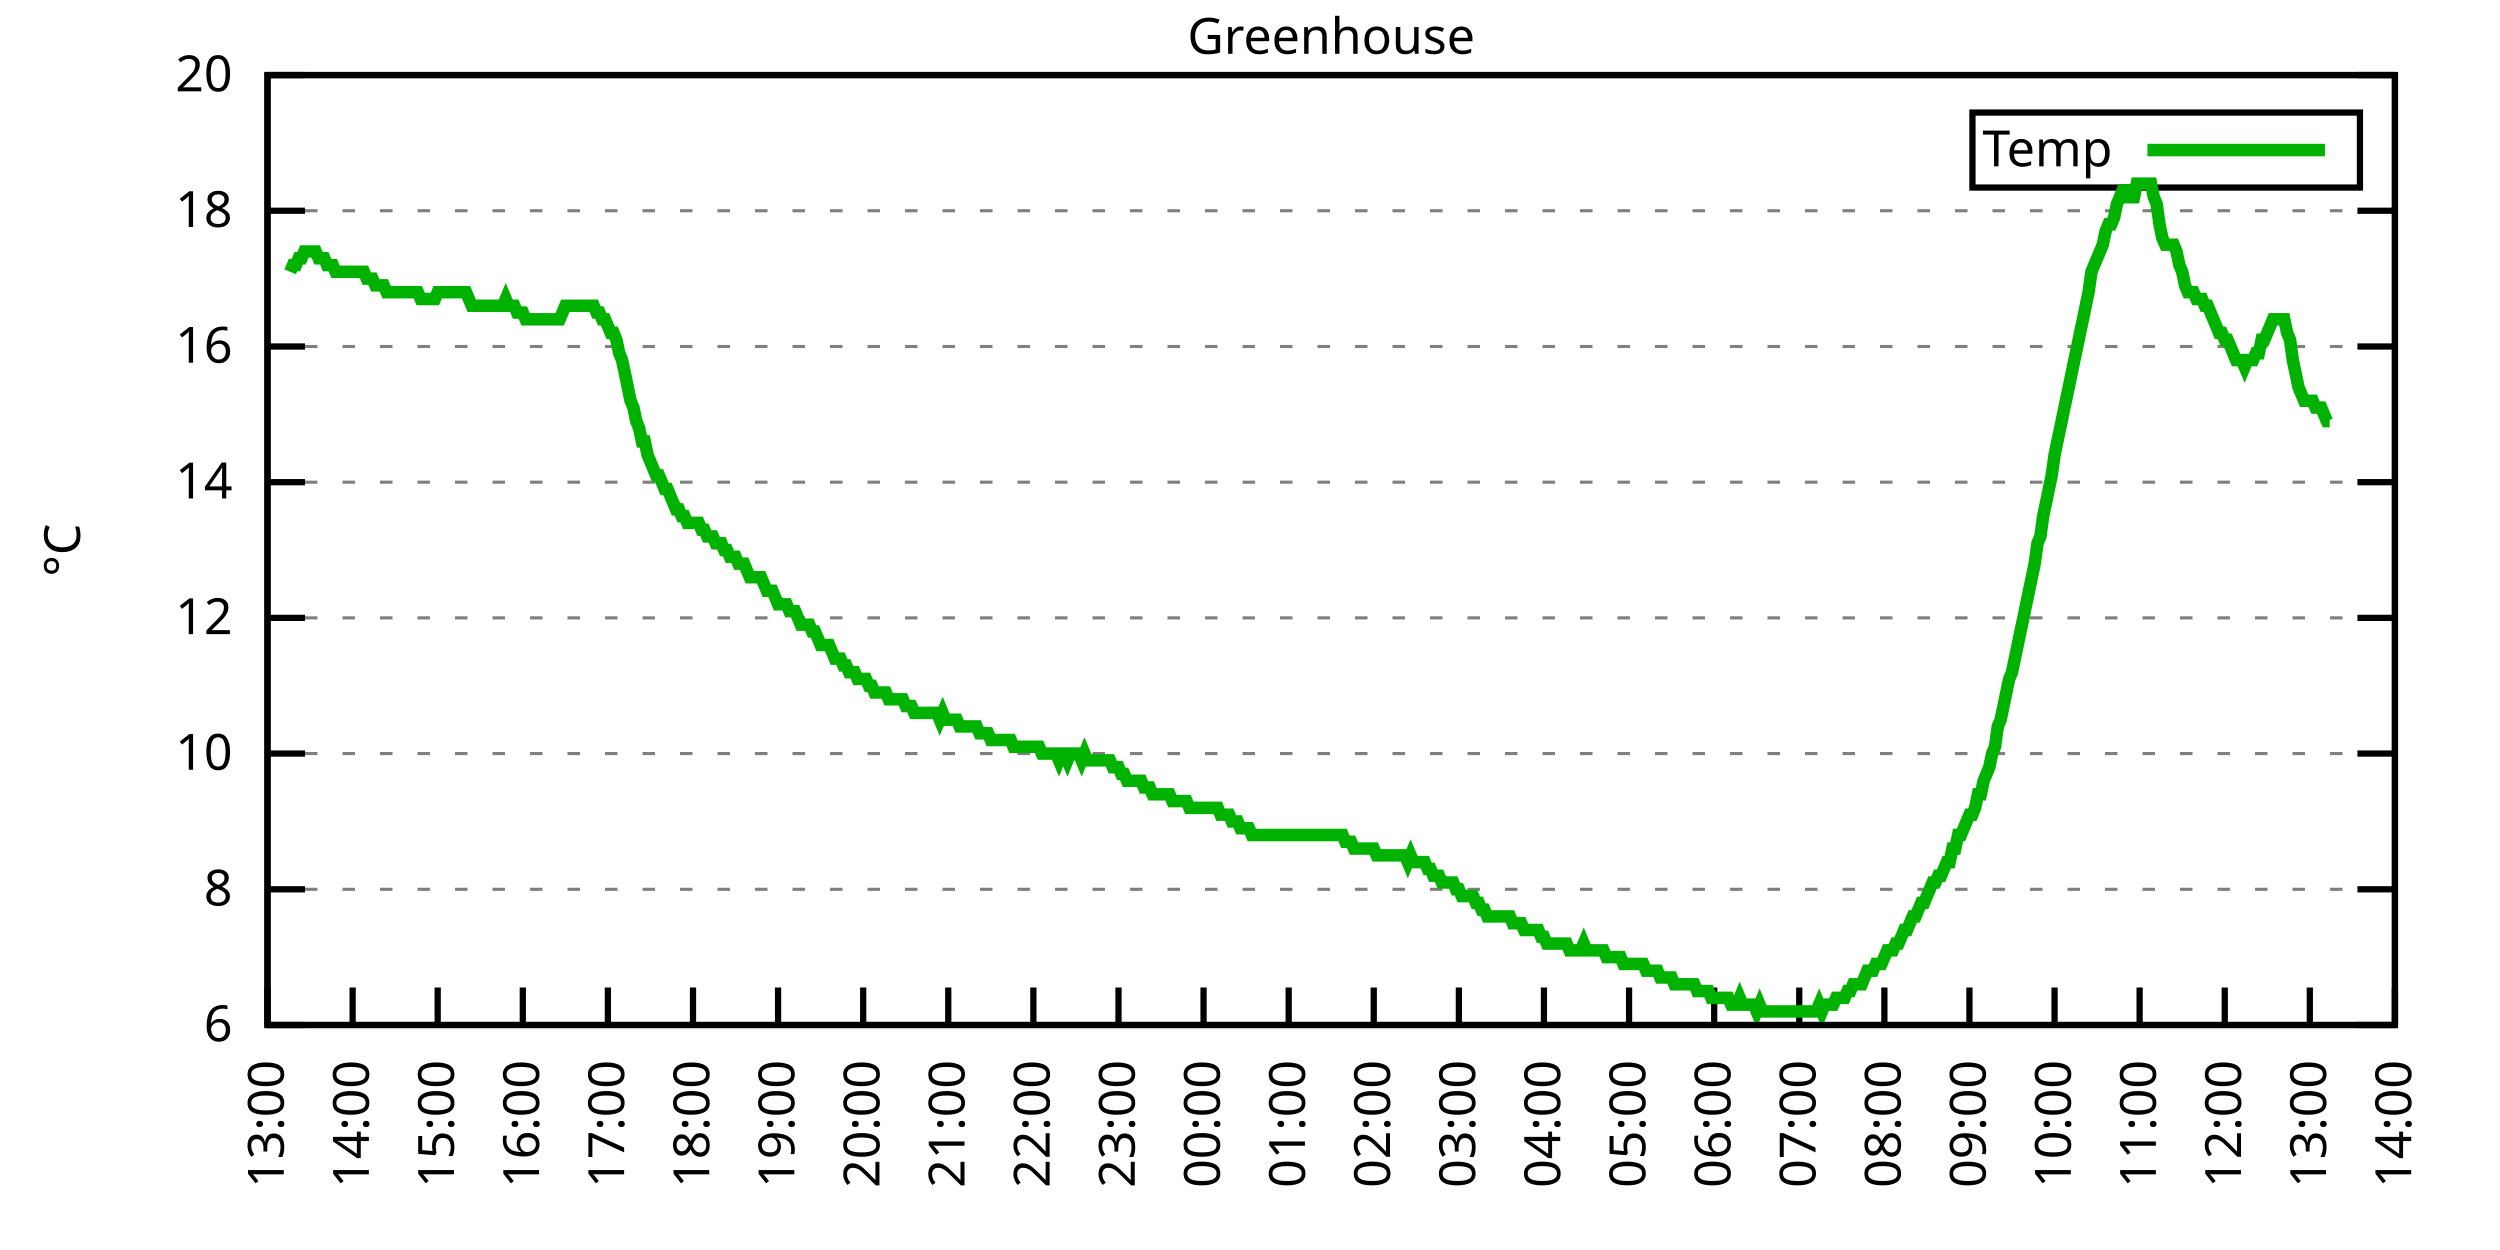
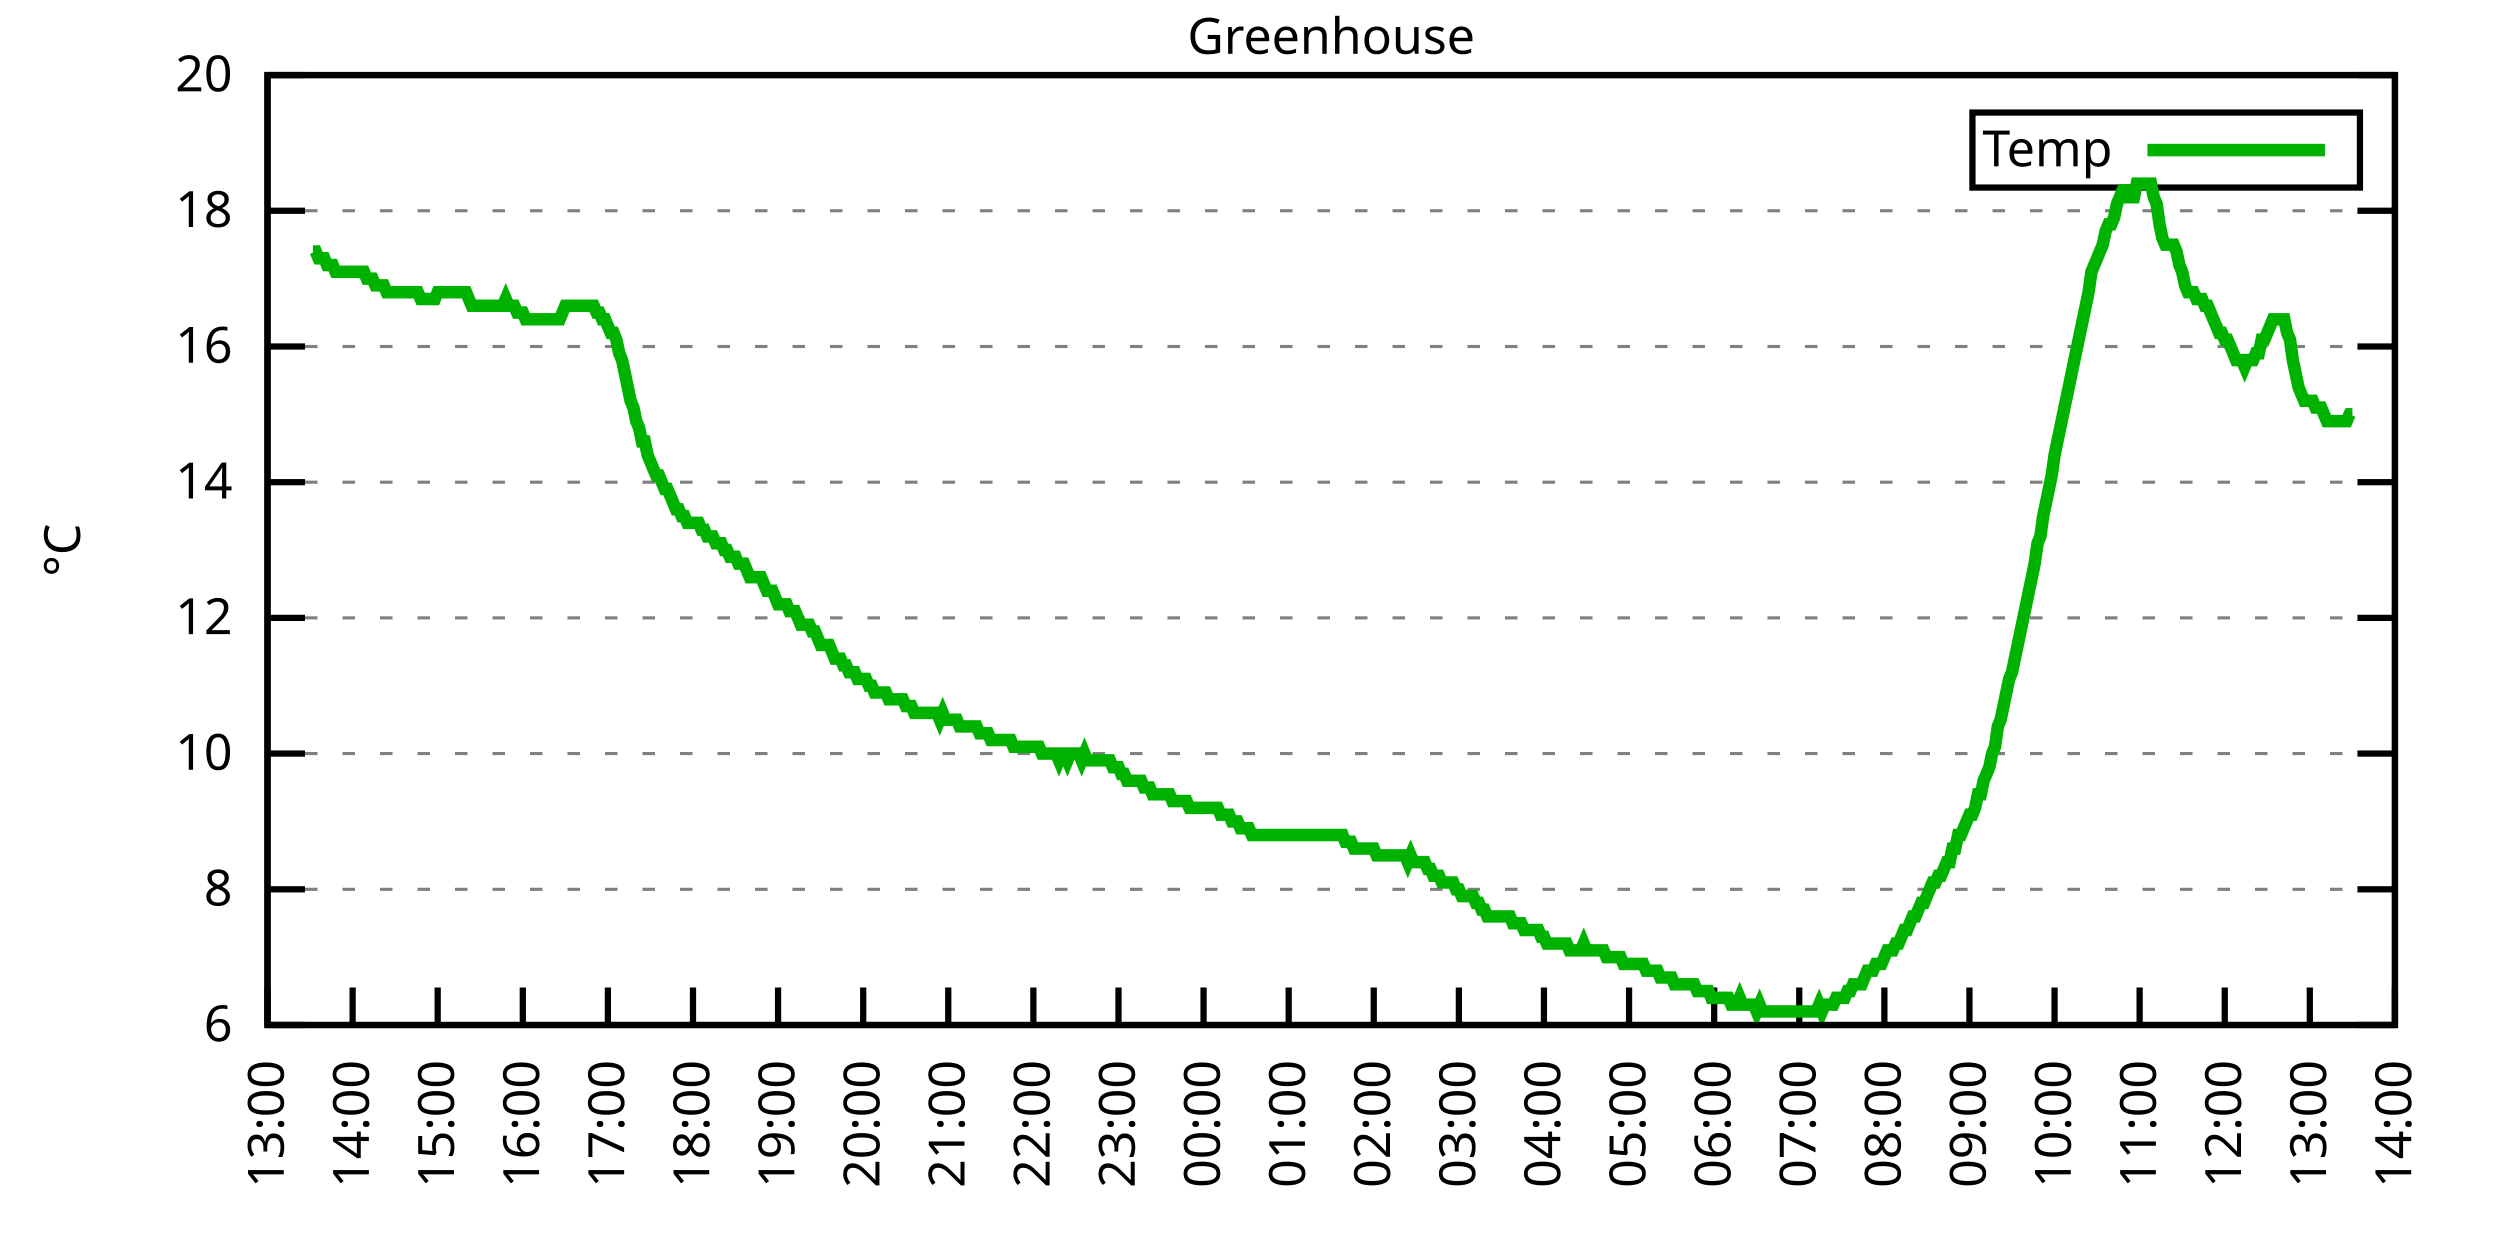
<svg xmlns="http://www.w3.org/2000/svg" xmlns:xlink="http://www.w3.org/1999/xlink" width="400" height="200" viewBox="0 0 400 200">
  <g id="gnuplot_canvas">
    <rect x="0" y="0" width="400" height="200" fill="none" />
    <defs>
      <circle id="gpDot" r="0.5" stroke-width="0.5" stroke="currentColor" />
      <path id="gpPt0" stroke-width="0.333" stroke="currentColor" d="M-1,0 h2 M0,-1 v2" />
      <path id="gpPt1" stroke-width="0.333" stroke="currentColor" d="M-1,-1 L1,1 M1,-1 L-1,1" />
      <path id="gpPt2" stroke-width="0.333" stroke="currentColor" d="M-1,0 L1,0 M0,-1 L0,1 M-1,-1 L1,1 M-1,1 L1,-1" />
      <rect id="gpPt3" stroke-width="0.333" stroke="currentColor" x="-1" y="-1" width="2" height="2" />
      <rect id="gpPt4" stroke-width="0.333" stroke="currentColor" fill="currentColor" x="-1" y="-1" width="2" height="2" />
      <circle id="gpPt5" stroke-width="0.333" stroke="currentColor" cx="0" cy="0" r="1" />
      <use xlink:href="#gpPt5" id="gpPt6" fill="currentColor" stroke="none" />
      <path id="gpPt7" stroke-width="0.333" stroke="currentColor" d="M0,-1.33 L-1.33,0.67 L1.33,0.67 z" />
      <use xlink:href="#gpPt7" id="gpPt8" fill="currentColor" stroke="none" />
      <use xlink:href="#gpPt7" id="gpPt9" stroke="currentColor" transform="rotate(180)" />
      <use xlink:href="#gpPt9" id="gpPt10" fill="currentColor" stroke="none" />
      <use xlink:href="#gpPt3" id="gpPt11" stroke="currentColor" transform="rotate(45)" />
      <use xlink:href="#gpPt11" id="gpPt12" fill="currentColor" stroke="none" />
      <path id="gpPt13" stroke-width="0.333" stroke="currentColor" d="M0,1.330 L1.265,0.411 L0.782,-1.067 L-0.782,-1.076 L-1.265,0.411 z" />
      <use xlink:href="#gpPt13" id="gpPt14" fill="currentColor" stroke="none" />
      <filter id="textbox" filterUnits="objectBoundingBox" x="0" y="0" height="1" width="1">
        <feFlood flood-color="white" flood-opacity="1" result="bgnd" />
        <feComposite in="SourceGraphic" in2="bgnd" operator="atop" />
      </filter>
      <filter id="greybox" filterUnits="objectBoundingBox" x="0" y="0" height="1" width="1">
        <feFlood flood-color="lightgrey" flood-opacity="1" result="grey" />
        <feComposite in="SourceGraphic" in2="grey" operator="atop" />
      </filter>
    </defs>
    <g fill="none" color="white" stroke="currentColor" stroke-width="1.00" stroke-linecap="butt" stroke-linejoin="miter">
</g>
    <g fill="none" color="black" stroke="currentColor" stroke-width="1.00" stroke-linecap="butt" stroke-linejoin="miter">
      <g stroke="none" shape-rendering="crispEdges">
        <polygon fill="rgb(255, 255, 255)" points="42.80,164.00 383.18,164.00 383.18,12.02 42.80,12.02 " />
      </g>
    </g>
    <g fill="none" color="black" stroke="currentColor" stroke-width="1.00" stroke-linecap="butt" stroke-linejoin="miter">
</g>
    <g fill="none" color="black" stroke="black" stroke-width="0.50" stroke-linecap="butt" stroke-linejoin="miter">
</g>
    <g fill="none" color="gray" stroke="currentColor" stroke-width="0.50" stroke-linecap="butt" stroke-linejoin="miter">
      <path stroke="gray" stroke-dasharray="2,4" class="gridline" d="M42.80,164.00 L383.19,164.00  " />
    </g>
    <g fill="none" color="gray" stroke="gray" stroke-width="1.00" stroke-linecap="butt" stroke-linejoin="miter">
</g>
    <g fill="none" color="black" stroke="currentColor" stroke-width="1.00" stroke-linecap="butt" stroke-linejoin="miter">
      <path stroke="black" d="M42.80,164.00 L48.80,164.00 M383.19,164.00 L377.19,164.00  " />
      <g transform="translate(37.20,166.60)" stroke="none" fill="black" font-family="Sans" font-size="8.00" text-anchor="end">
        <text>
          <tspan font-family="Sans"> 6</tspan>
        </text>
      </g>
    </g>
    <g fill="none" color="black" stroke="currentColor" stroke-width="1.00" stroke-linecap="butt" stroke-linejoin="miter">
</g>
    <g fill="none" color="black" stroke="black" stroke-width="0.50" stroke-linecap="butt" stroke-linejoin="miter">
</g>
    <g fill="none" color="gray" stroke="currentColor" stroke-width="0.50" stroke-linecap="butt" stroke-linejoin="miter">
      <path stroke="gray" stroke-dasharray="2,4" class="gridline" d="M42.80,142.29 L383.19,142.29  " />
    </g>
    <g fill="none" color="gray" stroke="gray" stroke-width="1.00" stroke-linecap="butt" stroke-linejoin="miter">
</g>
    <g fill="none" color="black" stroke="currentColor" stroke-width="1.00" stroke-linecap="butt" stroke-linejoin="miter">
      <path stroke="black" d="M42.80,142.29 L48.80,142.29 M383.19,142.29 L377.19,142.29  " />
      <g transform="translate(37.20,144.89)" stroke="none" fill="black" font-family="Sans" font-size="8.00" text-anchor="end">
        <text>
          <tspan font-family="Sans"> 8</tspan>
        </text>
      </g>
    </g>
    <g fill="none" color="black" stroke="currentColor" stroke-width="1.00" stroke-linecap="butt" stroke-linejoin="miter">
</g>
    <g fill="none" color="black" stroke="black" stroke-width="0.50" stroke-linecap="butt" stroke-linejoin="miter">
</g>
    <g fill="none" color="gray" stroke="currentColor" stroke-width="0.50" stroke-linecap="butt" stroke-linejoin="miter">
      <path stroke="gray" stroke-dasharray="2,4" class="gridline" d="M42.80,120.57 L383.19,120.57  " />
    </g>
    <g fill="none" color="gray" stroke="gray" stroke-width="1.00" stroke-linecap="butt" stroke-linejoin="miter">
</g>
    <g fill="none" color="black" stroke="currentColor" stroke-width="1.00" stroke-linecap="butt" stroke-linejoin="miter">
      <path stroke="black" d="M42.80,120.57 L48.80,120.57 M383.19,120.57 L377.19,120.57  " />
      <g transform="translate(37.20,123.17)" stroke="none" fill="black" font-family="Sans" font-size="8.00" text-anchor="end">
        <text>
          <tspan font-family="Sans"> 10</tspan>
        </text>
      </g>
    </g>
    <g fill="none" color="black" stroke="currentColor" stroke-width="1.00" stroke-linecap="butt" stroke-linejoin="miter">
</g>
    <g fill="none" color="black" stroke="black" stroke-width="0.50" stroke-linecap="butt" stroke-linejoin="miter">
</g>
    <g fill="none" color="gray" stroke="currentColor" stroke-width="0.50" stroke-linecap="butt" stroke-linejoin="miter">
      <path stroke="gray" stroke-dasharray="2,4" class="gridline" d="M42.80,98.86 L383.19,98.86  " />
    </g>
    <g fill="none" color="gray" stroke="gray" stroke-width="1.00" stroke-linecap="butt" stroke-linejoin="miter">
</g>
    <g fill="none" color="black" stroke="currentColor" stroke-width="1.00" stroke-linecap="butt" stroke-linejoin="miter">
      <path stroke="black" d="M42.80,98.86 L48.80,98.86 M383.19,98.86 L377.19,98.86  " />
      <g transform="translate(37.20,101.46)" stroke="none" fill="black" font-family="Sans" font-size="8.00" text-anchor="end">
        <text>
          <tspan font-family="Sans"> 12</tspan>
        </text>
      </g>
    </g>
    <g fill="none" color="black" stroke="currentColor" stroke-width="1.00" stroke-linecap="butt" stroke-linejoin="miter">
</g>
    <g fill="none" color="black" stroke="black" stroke-width="0.50" stroke-linecap="butt" stroke-linejoin="miter">
</g>
    <g fill="none" color="gray" stroke="currentColor" stroke-width="0.50" stroke-linecap="butt" stroke-linejoin="miter">
      <path stroke="gray" stroke-dasharray="2,4" class="gridline" d="M42.80,77.15 L383.19,77.15  " />
    </g>
    <g fill="none" color="gray" stroke="gray" stroke-width="1.00" stroke-linecap="butt" stroke-linejoin="miter">
</g>
    <g fill="none" color="black" stroke="currentColor" stroke-width="1.00" stroke-linecap="butt" stroke-linejoin="miter">
      <path stroke="black" d="M42.80,77.15 L48.80,77.15 M383.19,77.15 L377.19,77.15  " />
      <g transform="translate(37.20,79.75)" stroke="none" fill="black" font-family="Sans" font-size="8.00" text-anchor="end">
        <text>
          <tspan font-family="Sans"> 14</tspan>
        </text>
      </g>
    </g>
    <g fill="none" color="black" stroke="currentColor" stroke-width="1.00" stroke-linecap="butt" stroke-linejoin="miter">
</g>
    <g fill="none" color="black" stroke="black" stroke-width="0.50" stroke-linecap="butt" stroke-linejoin="miter">
</g>
    <g fill="none" color="gray" stroke="currentColor" stroke-width="0.50" stroke-linecap="butt" stroke-linejoin="miter">
      <path stroke="gray" stroke-dasharray="2,4" class="gridline" d="M42.80,55.44 L383.19,55.44  " />
    </g>
    <g fill="none" color="gray" stroke="gray" stroke-width="1.00" stroke-linecap="butt" stroke-linejoin="miter">
</g>
    <g fill="none" color="black" stroke="currentColor" stroke-width="1.00" stroke-linecap="butt" stroke-linejoin="miter">
      <path stroke="black" d="M42.80,55.44 L48.80,55.44 M383.19,55.44 L377.19,55.44  " />
      <g transform="translate(37.20,58.04)" stroke="none" fill="black" font-family="Sans" font-size="8.00" text-anchor="end">
        <text>
          <tspan font-family="Sans"> 16</tspan>
        </text>
      </g>
    </g>
    <g fill="none" color="black" stroke="currentColor" stroke-width="1.00" stroke-linecap="butt" stroke-linejoin="miter">
</g>
    <g fill="none" color="black" stroke="black" stroke-width="0.50" stroke-linecap="butt" stroke-linejoin="miter">
</g>
    <g fill="none" color="gray" stroke="currentColor" stroke-width="0.50" stroke-linecap="butt" stroke-linejoin="miter">
      <path stroke="gray" stroke-dasharray="2,4" class="gridline" d="M42.80,33.72 L383.19,33.72  " />
    </g>
    <g fill="none" color="gray" stroke="gray" stroke-width="1.00" stroke-linecap="butt" stroke-linejoin="miter">
</g>
    <g fill="none" color="black" stroke="currentColor" stroke-width="1.00" stroke-linecap="butt" stroke-linejoin="miter">
      <path stroke="black" d="M42.80,33.72 L48.80,33.72 M383.19,33.72 L377.19,33.72  " />
      <g transform="translate(37.20,36.32)" stroke="none" fill="black" font-family="Sans" font-size="8.00" text-anchor="end">
        <text>
          <tspan font-family="Sans"> 18</tspan>
        </text>
      </g>
    </g>
    <g fill="none" color="black" stroke="currentColor" stroke-width="1.00" stroke-linecap="butt" stroke-linejoin="miter">
</g>
    <g fill="none" color="black" stroke="black" stroke-width="0.50" stroke-linecap="butt" stroke-linejoin="miter">
</g>
    <g fill="none" color="gray" stroke="currentColor" stroke-width="0.50" stroke-linecap="butt" stroke-linejoin="miter">
      <path stroke="gray" stroke-dasharray="2,4" class="gridline" d="M42.80,12.01 L383.19,12.01  " />
    </g>
    <g fill="none" color="gray" stroke="gray" stroke-width="1.00" stroke-linecap="butt" stroke-linejoin="miter">
</g>
    <g fill="none" color="black" stroke="currentColor" stroke-width="1.00" stroke-linecap="butt" stroke-linejoin="miter">
      <path stroke="black" d="M42.80,12.01 L48.80,12.01 M383.19,12.01 L377.19,12.01  " />
      <g transform="translate(37.20,14.61)" stroke="none" fill="black" font-family="Sans" font-size="8.00" text-anchor="end">
        <text>
          <tspan font-family="Sans"> 20</tspan>
        </text>
      </g>
    </g>
    <g fill="none" color="black" stroke="currentColor" stroke-width="1.00" stroke-linecap="butt" stroke-linejoin="miter">
      <path stroke="black" d="M42.80,164.00 L42.80,158.00  " />
      <g transform="translate(45.40,169.60) rotate(270.00)" stroke="none" fill="black" font-family="Sans" font-size="8.00" text-anchor="end">
        <text>
          <tspan font-family="Sans">13:00</tspan>
        </text>
      </g>
    </g>
    <g fill="none" color="black" stroke="currentColor" stroke-width="1.00" stroke-linecap="butt" stroke-linejoin="miter">
      <path stroke="black" d="M56.42,164.00 L56.42,158.00  " />
      <g transform="translate(59.02,169.60) rotate(270.00)" stroke="none" fill="black" font-family="Sans" font-size="8.00" text-anchor="end">
        <text>
          <tspan font-family="Sans">14:00</tspan>
        </text>
      </g>
    </g>
    <g fill="none" color="black" stroke="currentColor" stroke-width="1.00" stroke-linecap="butt" stroke-linejoin="miter">
      <path stroke="black" d="M70.03,164.00 L70.03,158.00  " />
      <g transform="translate(72.63,169.60) rotate(270.00)" stroke="none" fill="black" font-family="Sans" font-size="8.00" text-anchor="end">
        <text>
          <tspan font-family="Sans">15:00</tspan>
        </text>
      </g>
    </g>
    <g fill="none" color="black" stroke="currentColor" stroke-width="1.00" stroke-linecap="butt" stroke-linejoin="miter">
      <path stroke="black" d="M83.65,164.00 L83.65,158.00  " />
      <g transform="translate(86.25,169.60) rotate(270.00)" stroke="none" fill="black" font-family="Sans" font-size="8.00" text-anchor="end">
        <text>
          <tspan font-family="Sans">16:00</tspan>
        </text>
      </g>
    </g>
    <g fill="none" color="black" stroke="currentColor" stroke-width="1.00" stroke-linecap="butt" stroke-linejoin="miter">
      <path stroke="black" d="M97.26,164.00 L97.26,158.00  " />
      <g transform="translate(99.86,169.60) rotate(270.00)" stroke="none" fill="black" font-family="Sans" font-size="8.00" text-anchor="end">
        <text>
          <tspan font-family="Sans">17:00</tspan>
        </text>
      </g>
    </g>
    <g fill="none" color="black" stroke="currentColor" stroke-width="1.00" stroke-linecap="butt" stroke-linejoin="miter">
      <path stroke="black" d="M110.88,164.00 L110.88,158.00  " />
      <g transform="translate(113.48,169.60) rotate(270.00)" stroke="none" fill="black" font-family="Sans" font-size="8.00" text-anchor="end">
        <text>
          <tspan font-family="Sans">18:00</tspan>
        </text>
      </g>
    </g>
    <g fill="none" color="black" stroke="currentColor" stroke-width="1.00" stroke-linecap="butt" stroke-linejoin="miter">
      <path stroke="black" d="M124.49,164.00 L124.49,158.00  " />
      <g transform="translate(127.09,169.60) rotate(270.00)" stroke="none" fill="black" font-family="Sans" font-size="8.00" text-anchor="end">
        <text>
          <tspan font-family="Sans">19:00</tspan>
        </text>
      </g>
    </g>
    <g fill="none" color="black" stroke="currentColor" stroke-width="1.00" stroke-linecap="butt" stroke-linejoin="miter">
      <path stroke="black" d="M138.11,164.00 L138.11,158.00  " />
      <g transform="translate(140.71,169.60) rotate(270.00)" stroke="none" fill="black" font-family="Sans" font-size="8.00" text-anchor="end">
        <text>
          <tspan font-family="Sans">20:00</tspan>
        </text>
      </g>
    </g>
    <g fill="none" color="black" stroke="currentColor" stroke-width="1.00" stroke-linecap="butt" stroke-linejoin="miter">
      <path stroke="black" d="M151.72,164.00 L151.72,158.00  " />
      <g transform="translate(154.32,169.60) rotate(270.00)" stroke="none" fill="black" font-family="Sans" font-size="8.00" text-anchor="end">
        <text>
          <tspan font-family="Sans">21:00</tspan>
        </text>
      </g>
    </g>
    <g fill="none" color="black" stroke="currentColor" stroke-width="1.00" stroke-linecap="butt" stroke-linejoin="miter">
      <path stroke="black" d="M165.34,164.00 L165.34,158.00  " />
      <g transform="translate(167.94,169.60) rotate(270.00)" stroke="none" fill="black" font-family="Sans" font-size="8.00" text-anchor="end">
        <text>
          <tspan font-family="Sans">22:00</tspan>
        </text>
      </g>
    </g>
    <g fill="none" color="black" stroke="currentColor" stroke-width="1.00" stroke-linecap="butt" stroke-linejoin="miter">
      <path stroke="black" d="M178.96,164.00 L178.96,158.00  " />
      <g transform="translate(181.56,169.60) rotate(270.00)" stroke="none" fill="black" font-family="Sans" font-size="8.00" text-anchor="end">
        <text>
          <tspan font-family="Sans">23:00</tspan>
        </text>
      </g>
    </g>
    <g fill="none" color="black" stroke="currentColor" stroke-width="1.00" stroke-linecap="butt" stroke-linejoin="miter">
      <path stroke="black" d="M192.57,164.00 L192.57,158.00  " />
      <g transform="translate(195.17,169.60) rotate(270.00)" stroke="none" fill="black" font-family="Sans" font-size="8.00" text-anchor="end">
        <text>
          <tspan font-family="Sans">00:00</tspan>
        </text>
      </g>
    </g>
    <g fill="none" color="black" stroke="currentColor" stroke-width="1.00" stroke-linecap="butt" stroke-linejoin="miter">
      <path stroke="black" d="M206.19,164.00 L206.19,158.00  " />
      <g transform="translate(208.79,169.60) rotate(270.00)" stroke="none" fill="black" font-family="Sans" font-size="8.00" text-anchor="end">
        <text>
          <tspan font-family="Sans">01:00</tspan>
        </text>
      </g>
    </g>
    <g fill="none" color="black" stroke="currentColor" stroke-width="1.00" stroke-linecap="butt" stroke-linejoin="miter">
      <path stroke="black" d="M219.80,164.00 L219.80,158.00  " />
      <g transform="translate(222.40,169.60) rotate(270.00)" stroke="none" fill="black" font-family="Sans" font-size="8.00" text-anchor="end">
        <text>
          <tspan font-family="Sans">02:00</tspan>
        </text>
      </g>
    </g>
    <g fill="none" color="black" stroke="currentColor" stroke-width="1.00" stroke-linecap="butt" stroke-linejoin="miter">
      <path stroke="black" d="M233.42,164.00 L233.42,158.00  " />
      <g transform="translate(236.02,169.60) rotate(270.00)" stroke="none" fill="black" font-family="Sans" font-size="8.00" text-anchor="end">
        <text>
          <tspan font-family="Sans">03:00</tspan>
        </text>
      </g>
    </g>
    <g fill="none" color="black" stroke="currentColor" stroke-width="1.00" stroke-linecap="butt" stroke-linejoin="miter">
      <path stroke="black" d="M247.03,164.00 L247.03,158.00  " />
      <g transform="translate(249.63,169.60) rotate(270.00)" stroke="none" fill="black" font-family="Sans" font-size="8.00" text-anchor="end">
        <text>
          <tspan font-family="Sans">04:00</tspan>
        </text>
      </g>
    </g>
    <g fill="none" color="black" stroke="currentColor" stroke-width="1.00" stroke-linecap="butt" stroke-linejoin="miter">
      <path stroke="black" d="M260.65,164.00 L260.65,158.00  " />
      <g transform="translate(263.25,169.60) rotate(270.00)" stroke="none" fill="black" font-family="Sans" font-size="8.00" text-anchor="end">
        <text>
          <tspan font-family="Sans">05:00</tspan>
        </text>
      </g>
    </g>
    <g fill="none" color="black" stroke="currentColor" stroke-width="1.00" stroke-linecap="butt" stroke-linejoin="miter">
      <path stroke="black" d="M274.27,164.00 L274.27,158.00  " />
      <g transform="translate(276.87,169.60) rotate(270.00)" stroke="none" fill="black" font-family="Sans" font-size="8.00" text-anchor="end">
        <text>
          <tspan font-family="Sans">06:00</tspan>
        </text>
      </g>
    </g>
    <g fill="none" color="black" stroke="currentColor" stroke-width="1.00" stroke-linecap="butt" stroke-linejoin="miter">
      <path stroke="black" d="M287.88,164.00 L287.88,158.00  " />
      <g transform="translate(290.48,169.60) rotate(270.00)" stroke="none" fill="black" font-family="Sans" font-size="8.00" text-anchor="end">
        <text>
          <tspan font-family="Sans">07:00</tspan>
        </text>
      </g>
    </g>
    <g fill="none" color="black" stroke="currentColor" stroke-width="1.00" stroke-linecap="butt" stroke-linejoin="miter">
      <path stroke="black" d="M301.50,164.00 L301.50,158.00  " />
      <g transform="translate(304.10,169.60) rotate(270.00)" stroke="none" fill="black" font-family="Sans" font-size="8.00" text-anchor="end">
        <text>
          <tspan font-family="Sans">08:00</tspan>
        </text>
      </g>
    </g>
    <g fill="none" color="black" stroke="currentColor" stroke-width="1.00" stroke-linecap="butt" stroke-linejoin="miter">
      <path stroke="black" d="M315.11,164.00 L315.11,158.00  " />
      <g transform="translate(317.71,169.60) rotate(270.00)" stroke="none" fill="black" font-family="Sans" font-size="8.00" text-anchor="end">
        <text>
          <tspan font-family="Sans">09:00</tspan>
        </text>
      </g>
    </g>
    <g fill="none" color="black" stroke="currentColor" stroke-width="1.00" stroke-linecap="butt" stroke-linejoin="miter">
      <path stroke="black" d="M328.73,164.00 L328.73,158.00  " />
      <g transform="translate(331.33,169.60) rotate(270.00)" stroke="none" fill="black" font-family="Sans" font-size="8.00" text-anchor="end">
        <text>
          <tspan font-family="Sans">10:00</tspan>
        </text>
      </g>
    </g>
    <g fill="none" color="black" stroke="currentColor" stroke-width="1.00" stroke-linecap="butt" stroke-linejoin="miter">
      <path stroke="black" d="M342.34,164.00 L342.34,158.00  " />
      <g transform="translate(344.94,169.60) rotate(270.00)" stroke="none" fill="black" font-family="Sans" font-size="8.00" text-anchor="end">
        <text>
          <tspan font-family="Sans">11:00</tspan>
        </text>
      </g>
    </g>
    <g fill="none" color="black" stroke="currentColor" stroke-width="1.00" stroke-linecap="butt" stroke-linejoin="miter">
      <path stroke="black" d="M355.96,164.00 L355.96,158.00  " />
      <g transform="translate(358.56,169.60) rotate(270.00)" stroke="none" fill="black" font-family="Sans" font-size="8.00" text-anchor="end">
        <text>
          <tspan font-family="Sans">12:00</tspan>
        </text>
      </g>
    </g>
    <g fill="none" color="black" stroke="currentColor" stroke-width="1.00" stroke-linecap="butt" stroke-linejoin="miter">
      <path stroke="black" d="M369.57,164.00 L369.57,158.00  " />
      <g transform="translate(372.17,169.60) rotate(270.00)" stroke="none" fill="black" font-family="Sans" font-size="8.00" text-anchor="end">
        <text>
          <tspan font-family="Sans">13:00</tspan>
        </text>
      </g>
    </g>
    <g fill="none" color="black" stroke="currentColor" stroke-width="1.00" stroke-linecap="butt" stroke-linejoin="miter">
      <path stroke="black" d="M383.19,164.00 L383.19,158.00  " />
      <g transform="translate(385.79,169.60) rotate(270.00)" stroke="none" fill="black" font-family="Sans" font-size="8.00" text-anchor="end">
        <text>
          <tspan font-family="Sans">14:00</tspan>
        </text>
      </g>
    </g>
    <g fill="none" color="black" stroke="currentColor" stroke-width="1.00" stroke-linecap="butt" stroke-linejoin="miter">
</g>
    <g fill="none" color="black" stroke="currentColor" stroke-width="1.00" stroke-linecap="butt" stroke-linejoin="miter">
      <path stroke="black" d="M42.80,12.01 L42.80,164.00 L383.19,164.00 L383.19,12.01 L42.80,12.01 Z  " />
    </g>
    <g fill="none" color="black" stroke="currentColor" stroke-width="1.00" stroke-linecap="butt" stroke-linejoin="miter">
</g>
    <g fill="none" color="black" stroke="currentColor" stroke-width="1.00" stroke-linecap="butt" stroke-linejoin="miter">
      <path stroke="black" d="M315.59,30.01 L315.59,18.01 L377.59,18.01 L377.59,30.01 L315.59,30.01 Z  " />
    </g>
    <g id="Greenhouse_plot_1">
      <g fill="none" color="white" stroke="black" stroke-width="2.00" stroke-linecap="butt" stroke-linejoin="miter">
</g>
      <g fill="none" color="black" stroke="currentColor" stroke-width="2.00" stroke-linecap="butt" stroke-linejoin="miter">
        <g transform="translate(337.99,26.61)" stroke="none" fill="black" font-family="Sans" font-size="8.00" text-anchor="end">
          <text>
            <tspan font-family="Sans">Temp</tspan>
          </text>
        </g>
      </g>
      <g fill="none" color="black" stroke="currentColor" stroke-width="2.00" stroke-linecap="butt" stroke-linejoin="miter">
-         <path stroke="rgb(  0, 178,   0)" d="M343.59,24.01 L371.99,24.01 M46.43,43.49 L46.88,42.41 L47.34,42.41 L47.79,41.32 L48.25,41.32 L48.70,40.24   L49.15,40.24 L49.61,40.24 L50.06,40.24 L50.52,40.24 L50.97,41.32 L51.42,41.32 L51.88,41.32 L52.33,42.41   L52.78,42.41 L53.24,42.41 L53.69,43.49 L54.15,43.49 L54.60,43.49 L55.05,43.49 L55.51,43.49 L55.96,43.49   L56.42,43.49 L56.87,43.49 L57.32,43.49 L57.78,43.49 L58.23,43.49 L58.68,44.58 L59.14,44.58 L59.59,44.58   L60.05,45.66 L60.50,45.66 L60.95,45.66 L61.41,45.66 L61.86,46.75 L62.32,46.75 L62.77,46.75 L63.22,46.75   L63.68,46.75 L64.13,46.75 L64.58,46.75 L65.04,46.75 L65.49,46.75 L65.95,46.75 L66.40,46.75 L66.85,46.75   L67.31,47.84 L67.76,47.84 L68.22,47.84 L68.67,47.84 L69.12,47.84 L69.58,47.84 L70.03,46.75 L70.49,46.75   L70.94,46.75 L71.39,46.75 L71.85,46.75 L72.30,46.75 L72.75,46.75 L73.21,46.75 L73.66,46.75 L74.12,46.75   L74.57,46.75 L75.02,47.84 L75.48,48.92 L75.93,48.92 L76.39,48.92 L76.84,48.92 L77.29,48.92 L77.75,48.92   L78.20,48.92 L78.65,48.92 L79.11,48.92 L79.56,48.92 L80.02,48.92 L80.47,48.92 L80.92,47.84 L81.38,48.92   L81.83,48.92 L82.29,48.92 L82.74,50.01 L83.19,50.01 L83.65,50.01 L84.10,51.09 L84.55,51.09 L85.01,51.09   L85.46,51.09 L85.92,51.09 L86.37,51.09 L86.82,51.09 L87.28,51.09 L87.73,51.09 L88.19,51.09 L88.64,51.09   L89.09,51.09 L89.55,51.09 L90.00,50.01 L90.45,48.92 L90.91,48.92 L91.36,48.92 L91.82,48.92 L92.27,48.92   L92.72,48.92 L93.18,48.92 L93.63,48.92 L94.09,48.92 L94.54,48.92 L94.99,48.92 L95.45,50.01 L95.90,50.01   L96.35,51.09 L96.81,51.09 L97.26,52.18 L97.72,53.26 L98.17,53.26 L98.62,54.35 L99.08,56.52 L99.53,57.61   L99.99,59.78 L100.44,61.95 L100.89,64.12 L101.35,65.21 L101.80,67.38 L102.25,68.46 L102.71,70.63 L103.16,70.63   L103.62,72.81 L104.07,73.89 L104.52,74.98 L104.98,76.06 L105.43,76.06 L105.89,77.15 L106.34,78.23 L106.79,78.23   L107.25,79.32 L107.70,80.41 L108.15,81.49 L108.61,81.49 L109.06,82.58 L109.52,82.58 L109.97,83.66 L110.42,83.66   L110.88,83.66 L111.33,83.66 L111.79,83.66 L112.24,84.75 L112.69,84.75 L113.15,85.83 L113.60,85.83 L114.05,85.83   L114.51,86.92 L114.96,86.92 L115.42,86.92 L115.87,88.00 L116.32,88.00 L116.78,89.09 L117.23,89.09 L117.69,89.09   L118.14,90.18 L118.59,90.18 L119.05,90.18 L119.50,91.26 L119.96,92.35 L120.41,92.35 L120.86,92.35 L121.32,92.35   L121.77,92.35 L122.22,93.43 L122.68,94.52 L123.13,94.52 L123.59,94.52 L124.04,95.60 L124.49,96.69 L124.95,96.69   L125.40,96.69 L125.86,96.69 L126.31,97.78 L126.76,97.78 L127.22,97.78 L127.67,98.86 L128.12,99.95 L128.58,99.95   L129.03,99.95 L129.49,99.95 L129.94,101.03 L130.39,101.03 L130.85,102.12 L131.30,103.20 L131.76,103.20 L132.21,103.20   L132.66,103.20 L133.12,104.29 L133.57,105.38 L134.02,105.38 L134.48,105.38 L134.93,106.46 L135.39,106.46 L135.84,107.55   L136.29,107.55 L136.75,107.55 L137.20,108.63 L137.66,108.63 L138.11,108.63 L138.56,108.63 L139.02,109.72 L139.47,109.72   L139.92,110.80 L140.38,110.80 L140.83,110.80 L141.29,110.80 L141.74,110.80 L142.19,111.89 L142.65,111.89 L143.10,111.89   L143.56,111.89 L144.01,111.89 L144.46,111.89 L144.92,112.97 L145.37,112.97 L145.82,112.97 L146.28,114.06 L146.73,114.06   L147.19,114.06 L147.64,114.06 L148.09,114.06 L148.55,114.06 L149.00,114.06 L149.46,114.06 L149.91,114.06 L150.36,115.15   L150.82,114.06 L151.27,115.15 L151.72,115.15 L152.18,115.15 L152.63,115.15 L153.09,115.15 L153.54,116.23 L153.99,116.23   L154.45,116.23 L154.90,116.23 L155.36,116.23 L155.81,116.23 L156.26,116.23 L156.72,117.32 L157.17,117.32 L157.62,117.32   L158.08,117.32 L158.53,118.40 L158.99,118.40 L159.44,118.40 L159.89,118.40 L160.35,118.40 L160.80,118.40 L161.26,118.40   L161.71,118.40 L162.16,119.49 L162.62,119.49 L163.07,119.49 L163.52,119.49 L163.98,119.49 L164.43,119.49 L164.89,119.49   L165.34,119.49 L165.79,119.49 L166.25,119.49 L166.70,120.57 L167.16,120.57 L167.61,120.57 L168.06,120.57 L168.52,120.57   L168.97,120.57 L169.43,121.66 L169.88,120.57 L170.33,120.57 L170.79,121.66 L171.24,120.57 L171.69,120.57 L172.15,120.57   L172.60,120.57 L173.06,121.66 L173.51,120.57 L173.96,121.66 L174.42,121.66 L174.87,121.66 L175.33,121.66 L175.78,121.66   L176.23,121.66 L176.69,121.66 L177.14,121.66 L177.59,121.66 L178.05,122.75 L178.50,122.75 L178.96,122.75 L179.41,123.83   L179.86,123.83 L180.32,124.92 L180.77,124.92 L181.23,124.92 L181.68,124.92 L182.13,124.92 L182.59,124.92 L183.04,126.00   L183.49,126.00 L183.95,126.00 L184.40,127.09 L184.86,127.09 L185.31,127.09 L185.76,127.09 L186.22,127.09 L186.67,127.09   L187.13,127.09 L187.58,128.17 L188.03,128.17 L188.49,128.17 L188.94,128.17 L189.39,128.17 L189.85,128.17 L190.30,129.26   L190.76,129.26 L191.21,129.26 L191.66,129.26 L192.12,129.26 L192.57,129.26 L193.03,129.26 L193.48,129.26 L193.93,129.26   L194.39,129.26 L194.84,129.26 L195.29,130.35 L195.75,130.35 L196.20,130.35 L196.66,130.35 L197.11,131.43 L197.56,131.43   L198.02,131.43 L198.47,132.52 L198.93,132.52 L199.38,132.52 L199.83,132.52 L200.29,133.60 L200.74,133.60 L201.19,133.60   L201.65,133.60 L202.10,133.60 L202.56,133.60 L203.01,133.60 L203.46,133.60 L203.92,133.60 L204.37,133.60 L204.83,133.60   L205.28,133.60 L205.73,133.60 L206.19,133.60 L206.64,133.60 L207.09,133.60 L207.55,133.60 L208.00,133.60 L208.46,133.60   L208.91,133.60 L209.36,133.60 L209.82,133.60 L210.27,133.60 L210.73,133.60 L211.18,133.60 L211.63,133.60 L212.09,133.60   L212.54,133.60 L213.00,133.60 L213.45,133.60 L213.90,133.60 L214.36,133.60 L214.81,133.60 L215.26,134.69 L215.72,134.69   L216.17,134.69 L216.63,135.77 L217.08,135.77 L217.53,135.77 L217.99,135.77 L218.44,135.77 L218.90,135.77 L219.35,135.77   L219.80,135.77 L220.26,136.86 L220.71,136.86 L221.16,136.86 L221.62,136.86 L222.07,136.86 L222.53,136.86 L222.98,136.86   L223.43,136.86 L223.89,136.86 L224.34,136.86 L224.80,136.86 L225.25,137.94 L225.70,136.86 L226.16,137.94 L226.61,137.94   L227.06,137.94 L227.52,137.94 L227.97,137.94 L228.43,139.03 L228.88,139.03 L229.33,140.12 L229.79,140.12 L230.24,140.12   L230.70,141.20 L231.15,141.20 L231.60,141.20 L232.06,141.20 L232.51,141.20 L232.96,142.29 L233.42,142.29 L233.87,143.37   L234.33,143.37 L234.78,143.37 L235.23,143.37 L235.69,143.37 L236.14,144.46 L236.60,144.46 L237.05,145.54 L237.50,145.54   L237.96,146.63 L238.41,146.63 L238.86,146.63 L239.32,146.63 L239.77,146.63 L240.23,146.63 L240.68,146.63 L241.13,146.63   L241.59,146.63 L242.04,147.72 L242.50,147.72 L242.95,147.72 L243.40,147.72 L243.86,148.80 L244.31,148.80 L244.76,148.80   L245.22,148.80 L245.67,148.80 L246.13,148.80 L246.58,149.89 L247.03,149.89 L247.49,150.97 L247.94,150.97 L248.40,150.97   L248.85,150.97 L249.30,150.97 L249.76,150.97 L250.21,150.97 L250.66,150.97 L251.12,152.06 L251.57,152.06 L252.03,152.06   L252.48,152.06 L252.93,152.06 L253.39,150.97 L253.84,152.06 L254.30,152.06 L254.75,152.06 L255.20,152.06 L255.66,152.06   L256.11,152.06 L256.56,152.06 L257.02,153.14 L257.47,153.14 L257.93,153.14 L258.38,153.14 L258.83,153.14 L259.29,153.14   L259.74,154.23 L260.20,154.23 L260.65,154.23 L261.10,154.23 L261.56,154.23 L262.01,154.23 L262.47,154.23 L262.92,154.23   L263.37,155.31 L263.83,155.31 L264.28,155.31 L264.73,155.31 L265.19,155.31 L265.64,156.40 L266.10,156.40 L266.55,156.40   L267.00,156.40 L267.46,156.40 L267.91,157.49 L268.37,157.49 L268.82,157.49 L269.27,157.49 L269.73,157.49 L270.18,157.49   L270.63,157.49 L271.09,157.49 L271.54,158.57 L272.00,158.57 L272.45,158.57 L272.90,158.57 L273.36,158.57 L273.81,159.66   L274.27,159.66 L274.72,159.66 L275.17,159.66 L275.63,159.66 L276.08,159.66 L276.53,159.66 L276.99,160.74 L277.44,160.74   L277.90,160.74 L278.35,159.66 L278.80,160.74 L279.26,160.74 L279.71,160.74 L280.17,160.74 L280.62,160.74 L281.07,161.83   L281.53,160.74 L281.98,161.83 L282.43,161.83 L282.89,161.83 L283.34,161.83 L283.80,161.83 L284.25,161.83 L284.70,161.83   L285.16,161.83 L285.61,161.83 L286.07,161.83 L286.52,161.83 L286.97,161.83 L287.43,161.83 L287.88,161.83 L288.33,161.83   L288.79,161.83 L289.24,161.83 L289.70,161.83 L290.15,161.83 L290.60,161.83 L291.06,160.74 L291.51,161.83 L291.97,160.74   L292.42,160.74 L292.87,160.74 L293.33,160.74 L293.78,159.66 L294.23,159.66 L294.69,159.66 L295.14,159.66 L295.60,158.57   L296.05,158.57 L296.50,157.49 L296.96,157.49 L297.41,157.49 L297.87,157.49 L298.32,156.40 L298.77,155.31 L299.23,155.31   L299.68,155.31 L300.13,154.23 L300.59,154.23 L301.04,154.23 L301.50,153.14 L301.95,152.06 L302.40,152.06 L302.86,152.06   L303.31,150.97 L303.77,150.97 L304.22,149.89 L304.67,148.80 L305.13,148.80 L305.58,147.72 L306.03,146.63 L306.49,146.63   L306.94,145.54 L307.40,144.46 L307.85,144.46 L308.30,143.37 L308.76,142.29 L309.21,141.20 L309.67,141.20 L310.12,140.12   L310.57,140.12 L311.03,139.03 L311.48,137.94 L311.94,137.94 L312.39,135.77 L312.84,135.77 L313.30,133.60 L313.75,133.60   L314.20,132.52 L314.66,131.43 L315.11,130.35 L315.57,130.35 L316.02,129.26 L316.47,127.09 L316.93,127.09 L317.38,124.92   L317.84,123.83 L318.29,122.75 L318.74,120.57 L319.20,119.49 L319.65,116.23 L320.10,115.15 L320.56,112.97 L321.01,110.80   L321.47,108.63 L321.92,107.55 L322.37,105.38 L322.83,103.20 L323.28,101.03 L323.74,98.86 L324.19,96.69 L324.64,94.52   L325.10,92.35 L325.55,90.18 L326.00,86.92 L326.46,85.83 L326.91,82.58 L327.37,80.41 L327.82,78.23 L328.27,76.06   L328.73,72.81 L329.18,70.63 L329.64,68.46 L330.09,66.29 L330.54,64.12 L331.00,61.95 L331.45,59.78 L331.90,57.61   L332.36,55.44 L332.81,53.26 L333.27,51.09 L333.72,48.92 L334.17,46.75 L334.63,43.49 L335.08,42.41 L335.54,41.32   L335.99,40.24 L336.44,39.15 L336.90,36.98 L337.35,35.89 L337.80,35.89 L338.26,34.81 L338.71,32.64 L339.17,31.55   L339.62,30.47 L340.07,30.47 L340.53,31.55 L340.98,31.55 L341.44,31.55 L341.89,29.38 L342.34,29.38 L342.80,29.38   L343.25,29.38 L343.70,29.38 L344.16,29.38 L344.61,31.55 L345.07,32.64 L345.52,35.89 L345.97,38.07 L346.43,39.15   L346.88,39.15 L347.34,39.15 L347.79,39.15 L348.24,40.24 L348.70,42.41 L349.15,43.49 L349.60,45.66 L350.06,46.75   L350.51,46.75 L350.97,46.75 L351.42,47.84 L351.87,47.84 L352.33,47.84 L352.78,48.92 L353.24,48.92 L353.69,50.01   L354.14,51.09 L354.60,52.18 L355.05,53.26 L355.50,53.26 L355.96,54.35 L356.41,54.35 L356.87,55.44 L357.32,56.52   L357.77,57.61 L358.23,57.61 L358.68,57.61 L359.14,58.69 L359.59,57.61 L360.04,57.61 L360.50,57.61 L360.95,56.52   L361.41,56.52 L361.86,54.35 L362.31,54.35 L362.77,53.26 L363.22,52.18 L363.67,51.09 L364.13,51.09 L364.58,51.09   L365.04,51.09 L365.49,51.09 L365.94,53.26 L366.40,54.35 L366.85,57.61 L367.31,59.78 L367.76,61.95 L368.21,63.04   L368.67,64.12 L369.12,64.12 L369.57,64.12 L370.03,64.12 L370.48,65.21 L370.94,65.21 L371.39,65.21 L371.84,66.29   L372.30,67.38 L372.75,67.38  " />
+         <path stroke="rgb(  0, 178,   0)" d="M343.59,24.01 L371.99,24.01 M50.06,40.24 L50.52,40.24 L50.97,41.32 L51.42,41.32 L51.88,41.32 L52.33,42.41   L52.78,42.41 L53.24,42.41 L53.69,43.49 L54.15,43.49 L54.60,43.49 L55.05,43.49 L55.51,43.49 L55.96,43.49   L56.42,43.49 L56.87,43.49 L57.32,43.49 L57.78,43.49 L58.23,43.49 L58.68,44.58 L59.14,44.58 L59.59,44.58   L60.05,45.66 L60.50,45.66 L60.95,45.66 L61.41,45.66 L61.86,46.75 L62.32,46.75 L62.77,46.75 L63.22,46.75   L63.68,46.75 L64.13,46.75 L64.58,46.75 L65.04,46.75 L65.49,46.75 L65.95,46.75 L66.40,46.75 L66.85,46.75   L67.31,47.84 L67.76,47.84 L68.22,47.84 L68.67,47.84 L69.12,47.84 L69.58,47.84 L70.03,46.75 L70.49,46.75   L70.94,46.75 L71.39,46.75 L71.85,46.75 L72.30,46.75 L72.75,46.75 L73.21,46.75 L73.66,46.75 L74.12,46.75   L74.57,46.75 L75.02,47.84 L75.48,48.92 L75.93,48.92 L76.39,48.92 L76.84,48.92 L77.29,48.92 L77.75,48.92   L78.20,48.92 L78.65,48.92 L79.11,48.92 L79.56,48.92 L80.02,48.92 L80.47,48.92 L80.92,47.84 L81.38,48.92   L81.83,48.92 L82.29,48.92 L82.74,50.01 L83.19,50.01 L83.65,50.01 L84.10,51.09 L84.55,51.09 L85.01,51.09   L85.46,51.09 L85.92,51.09 L86.37,51.09 L86.82,51.09 L87.28,51.09 L87.73,51.09 L88.19,51.09 L88.64,51.09   L89.09,51.09 L89.55,51.09 L90.00,50.01 L90.45,48.92 L90.91,48.92 L91.36,48.92 L91.82,48.92 L92.27,48.92   L92.72,48.92 L93.18,48.92 L93.63,48.92 L94.09,48.92 L94.54,48.92 L94.99,48.92 L95.45,50.01 L95.90,50.01   L96.35,51.09 L96.81,51.09 L97.26,52.18 L97.72,53.26 L98.17,53.26 L98.62,54.35 L99.08,56.52 L99.53,57.61   L99.99,59.78 L100.44,61.95 L100.89,64.12 L101.35,65.21 L101.80,67.38 L102.25,68.46 L102.71,70.63 L103.16,70.63   L103.62,72.81 L104.07,73.89 L104.52,74.98 L104.98,76.06 L105.43,76.06 L105.89,77.15 L106.34,78.23 L106.79,78.23   L107.25,79.32 L107.70,80.41 L108.15,81.49 L108.61,81.49 L109.06,82.58 L109.52,82.58 L109.97,83.66 L110.42,83.66   L110.88,83.66 L111.33,83.66 L111.79,83.66 L112.24,84.75 L112.69,84.75 L113.15,85.83 L113.60,85.83 L114.05,85.83   L114.51,86.92 L114.96,86.92 L115.42,86.92 L115.87,88.00 L116.32,88.00 L116.78,89.09 L117.23,89.09 L117.69,89.09   L118.14,90.18 L118.59,90.18 L119.05,90.18 L119.50,91.26 L119.96,92.35 L120.41,92.35 L120.86,92.35 L121.32,92.35   L121.77,92.35 L122.22,93.43 L122.68,94.52 L123.13,94.52 L123.59,94.52 L124.04,95.60 L124.49,96.69 L124.95,96.69   L125.40,96.69 L125.86,96.69 L126.31,97.78 L126.76,97.78 L127.22,97.78 L127.67,98.86 L128.12,99.95 L128.58,99.95   L129.03,99.95 L129.49,99.95 L129.94,101.03 L130.39,101.03 L130.85,102.12 L131.30,103.20 L131.76,103.20 L132.21,103.20   L132.66,103.20 L133.12,104.29 L133.57,105.38 L134.02,105.38 L134.48,105.38 L134.93,106.46 L135.39,106.46 L135.84,107.55   L136.29,107.55 L136.75,107.55 L137.20,108.63 L137.66,108.63 L138.11,108.63 L138.56,108.63 L139.02,109.72 L139.47,109.72   L139.92,110.80 L140.38,110.80 L140.83,110.80 L141.29,110.80 L141.74,110.80 L142.19,111.89 L142.65,111.89 L143.10,111.89   L143.56,111.89 L144.01,111.89 L144.46,111.89 L144.92,112.97 L145.37,112.97 L145.82,112.97 L146.28,114.06 L146.73,114.06   L147.19,114.06 L147.64,114.06 L148.09,114.06 L148.55,114.06 L149.00,114.06 L149.46,114.06 L149.91,114.06 L150.36,115.15   L150.82,114.06 L151.27,115.15 L151.72,115.15 L152.18,115.15 L152.63,115.15 L153.09,115.15 L153.54,116.23 L153.99,116.23   L154.45,116.23 L154.90,116.23 L155.36,116.23 L155.81,116.23 L156.26,116.23 L156.72,117.32 L157.17,117.32 L157.62,117.32   L158.08,117.32 L158.53,118.40 L158.99,118.40 L159.44,118.40 L159.89,118.40 L160.35,118.40 L160.80,118.40 L161.26,118.40   L161.71,118.40 L162.16,119.49 L162.62,119.49 L163.07,119.49 L163.52,119.49 L163.98,119.49 L164.43,119.49 L164.89,119.49   L165.34,119.49 L165.79,119.49 L166.25,119.49 L166.70,120.57 L167.16,120.57 L167.61,120.57 L168.06,120.57 L168.52,120.57   L168.97,120.57 L169.43,121.66 L169.88,120.57 L170.33,120.57 L170.79,121.66 L171.24,120.57 L171.69,120.57 L172.15,120.57   L172.60,120.57 L173.06,121.66 L173.51,120.57 L173.96,121.66 L174.42,121.66 L174.87,121.66 L175.33,121.66 L175.78,121.66   L176.23,121.66 L176.69,121.66 L177.14,121.66 L177.59,121.66 L178.05,122.75 L178.50,122.75 L178.96,122.75 L179.41,123.83   L179.86,123.83 L180.32,124.92 L180.77,124.92 L181.23,124.92 L181.68,124.92 L182.13,124.92 L182.59,124.92 L183.04,126.00   L183.49,126.00 L183.95,126.00 L184.40,127.09 L184.86,127.09 L185.31,127.09 L185.76,127.09 L186.22,127.09 L186.67,127.09   L187.13,127.09 L187.58,128.17 L188.03,128.17 L188.49,128.17 L188.94,128.17 L189.39,128.17 L189.85,128.17 L190.30,129.26   L190.76,129.26 L191.21,129.26 L191.66,129.26 L192.12,129.26 L192.57,129.26 L193.03,129.26 L193.48,129.26 L193.93,129.26   L194.39,129.26 L194.84,129.26 L195.29,130.35 L195.75,130.35 L196.20,130.35 L196.66,130.35 L197.11,131.43 L197.56,131.43   L198.02,131.43 L198.47,132.52 L198.93,132.52 L199.38,132.52 L199.83,132.52 L200.29,133.60 L200.74,133.60 L201.19,133.60   L201.65,133.60 L202.10,133.60 L202.56,133.60 L203.01,133.60 L203.46,133.60 L203.92,133.60 L204.37,133.60 L204.83,133.60   L205.28,133.60 L205.73,133.60 L206.19,133.60 L206.64,133.60 L207.09,133.60 L207.55,133.60 L208.00,133.60 L208.46,133.60   L208.91,133.60 L209.36,133.60 L209.82,133.60 L210.27,133.60 L210.73,133.60 L211.18,133.60 L211.63,133.60 L212.09,133.60   L212.54,133.60 L213.00,133.60 L213.45,133.60 L213.90,133.60 L214.36,133.60 L214.81,133.60 L215.26,134.69 L215.72,134.69   L216.17,134.69 L216.63,135.77 L217.08,135.77 L217.53,135.77 L217.99,135.77 L218.44,135.77 L218.90,135.77 L219.35,135.77   L219.80,135.77 L220.26,136.86 L220.71,136.86 L221.16,136.86 L221.62,136.86 L222.07,136.86 L222.53,136.86 L222.98,136.86   L223.43,136.86 L223.89,136.86 L224.34,136.86 L224.80,136.86 L225.25,137.94 L225.70,136.86 L226.16,137.94 L226.61,137.94   L227.06,137.94 L227.52,137.94 L227.97,137.94 L228.43,139.03 L228.88,139.03 L229.33,140.12 L229.79,140.12 L230.24,140.12   L230.70,141.20 L231.15,141.20 L231.60,141.20 L232.06,141.20 L232.51,141.20 L232.96,142.29 L233.42,142.29 L233.87,143.37   L234.33,143.37 L234.78,143.37 L235.23,143.37 L235.69,143.37 L236.14,144.46 L236.60,144.46 L237.05,145.54 L237.50,145.54   L237.96,146.63 L238.41,146.63 L238.86,146.63 L239.32,146.63 L239.77,146.63 L240.23,146.63 L240.68,146.63 L241.13,146.63   L241.59,146.63 L242.04,147.72 L242.50,147.72 L242.95,147.72 L243.40,147.72 L243.86,148.80 L244.31,148.80 L244.76,148.80   L245.22,148.80 L245.67,148.80 L246.13,148.80 L246.58,149.89 L247.03,149.89 L247.49,150.97 L247.94,150.97 L248.40,150.97   L248.85,150.97 L249.30,150.97 L249.76,150.97 L250.21,150.97 L250.66,150.97 L251.12,152.06 L251.57,152.06 L252.03,152.06   L252.48,152.06 L252.93,152.06 L253.39,150.97 L253.84,152.06 L254.30,152.06 L254.75,152.06 L255.20,152.06 L255.66,152.06   L256.11,152.06 L256.56,152.06 L257.02,153.14 L257.47,153.14 L257.93,153.14 L258.38,153.14 L258.83,153.14 L259.29,153.14   L259.74,154.23 L260.20,154.23 L260.65,154.23 L261.10,154.23 L261.56,154.23 L262.01,154.23 L262.47,154.23 L262.92,154.23   L263.37,155.31 L263.83,155.31 L264.28,155.31 L264.73,155.31 L265.19,155.31 L265.64,156.40 L266.10,156.40 L266.55,156.40   L267.00,156.40 L267.46,156.40 L267.91,157.49 L268.37,157.49 L268.82,157.49 L269.27,157.49 L269.73,157.49 L270.18,157.49   L270.63,157.49 L271.09,157.49 L271.54,158.57 L272.00,158.57 L272.45,158.57 L272.90,158.57 L273.36,158.57 L273.81,159.66   L274.27,159.66 L274.72,159.66 L275.17,159.66 L275.63,159.66 L276.08,159.66 L276.53,159.66 L276.99,160.74 L277.44,160.74   L277.90,160.74 L278.35,159.66 L278.80,160.74 L279.26,160.74 L279.71,160.74 L280.17,160.74 L280.62,160.74 L281.07,161.83   L281.53,160.74 L281.98,161.83 L282.43,161.83 L282.89,161.83 L283.34,161.83 L283.80,161.83 L284.25,161.83 L284.70,161.83   L285.16,161.83 L285.61,161.83 L286.07,161.83 L286.52,161.83 L286.97,161.83 L287.43,161.83 L287.88,161.83 L288.33,161.83   L288.79,161.83 L289.24,161.83 L289.70,161.83 L290.15,161.83 L290.60,161.83 L291.06,160.74 L291.51,161.83 L291.97,160.74   L292.42,160.74 L292.87,160.74 L293.33,160.74 L293.78,159.66 L294.23,159.66 L294.69,159.66 L295.14,159.66 L295.60,158.57   L296.05,158.57 L296.50,157.49 L296.96,157.49 L297.41,157.49 L297.87,157.49 L298.32,156.40 L298.77,155.31 L299.23,155.31   L299.68,155.31 L300.13,154.23 L300.59,154.23 L301.04,154.23 L301.50,153.14 L301.95,152.06 L302.40,152.06 L302.86,152.06   L303.31,150.97 L303.77,150.97 L304.22,149.89 L304.67,148.80 L305.13,148.80 L305.58,147.72 L306.03,146.63 L306.49,146.63   L306.94,145.54 L307.40,144.46 L307.85,144.46 L308.30,143.37 L308.76,142.29 L309.21,141.20 L309.67,141.20 L310.12,140.12   L310.57,140.12 L311.03,139.03 L311.48,137.94 L311.94,137.94 L312.39,135.77 L312.84,135.77 L313.30,133.60 L313.75,133.60   L314.20,132.52 L314.66,131.43 L315.11,130.35 L315.57,130.35 L316.02,129.26 L316.47,127.09 L316.93,127.09 L317.38,124.92   L317.84,123.83 L318.29,122.75 L318.74,120.57 L319.20,119.49 L319.65,116.23 L320.10,115.15 L320.56,112.97 L321.01,110.80   L321.47,108.63 L321.92,107.55 L322.37,105.38 L322.83,103.20 L323.28,101.03 L323.74,98.86 L324.19,96.69 L324.64,94.52   L325.10,92.35 L325.55,90.18 L326.00,86.92 L326.46,85.83 L326.91,82.58 L327.37,80.41 L327.82,78.23 L328.27,76.06   L328.73,72.81 L329.18,70.63 L329.64,68.46 L330.09,66.29 L330.54,64.12 L331.00,61.95 L331.45,59.78 L331.90,57.61   L332.36,55.44 L332.81,53.26 L333.27,51.09 L333.72,48.92 L334.17,46.75 L334.63,43.49 L335.08,42.41 L335.54,41.32   L335.99,40.24 L336.44,39.15 L336.90,36.98 L337.35,35.89 L337.80,35.89 L338.26,34.81 L338.71,32.64 L339.17,31.55   L339.62,30.47 L340.07,30.47 L340.53,31.55 L340.98,31.55 L341.44,31.55 L341.89,29.38 L342.34,29.38 L342.80,29.38   L343.25,29.38 L343.70,29.38 L344.16,29.38 L344.61,31.55 L345.07,32.64 L345.52,35.89 L345.97,38.07 L346.43,39.15   L346.88,39.15 L347.34,39.15 L347.79,39.15 L348.24,40.24 L348.70,42.41 L349.15,43.49 L349.60,45.66 L350.06,46.75   L350.51,46.75 L350.97,46.75 L351.42,47.84 L351.87,47.84 L352.33,47.84 L352.78,48.92 L353.24,48.92 L353.69,50.01   L354.14,51.09 L354.60,52.18 L355.05,53.26 L355.50,53.26 L355.96,54.35 L356.41,54.35 L356.87,55.44 L357.32,56.52   L357.77,57.61 L358.23,57.61 L358.68,57.61 L359.14,58.69 L359.59,57.61 L360.04,57.61 L360.50,57.61 L360.95,56.52   L361.41,56.52 L361.86,54.35 L362.31,54.35 L362.77,53.26 L363.22,52.18 L363.67,51.09 L364.13,51.09 L364.58,51.09   L365.04,51.09 L365.49,51.09 L365.94,53.26 L366.40,54.35 L366.85,57.61 L367.31,59.78 L367.76,61.95 L368.21,63.04   L368.67,64.12 L369.12,64.12 L369.57,64.12 L370.03,64.12 L370.48,65.21 L370.94,65.21 L371.39,65.21 L371.84,66.29   L372.30,67.38 L372.75,67.38 L373.21,67.38 L373.66,67.38 L374.11,67.38 L374.57,67.38 L375.02,67.38 L375.47,67.38   L375.93,66.29 L376.38,66.29  " />
      </g>
    </g>
    <g fill="none" color="black" stroke="currentColor" stroke-width="2.00" stroke-linecap="butt" stroke-linejoin="miter">
</g>
    <g fill="none" color="black" stroke="black" stroke-width="1.00" stroke-linecap="butt" stroke-linejoin="miter">
</g>
    <g fill="none" color="black" stroke="currentColor" stroke-width="1.00" stroke-linecap="butt" stroke-linejoin="miter">
      <path stroke="black" d="M42.80,12.01 L42.80,164.00 L383.19,164.00 L383.19,12.01 L42.80,12.01 Z  " />
      <g transform="translate(12.80,88.01) rotate(270.00)" stroke="none" fill="black" font-family="Sans" font-size="8.00" text-anchor="middle">
        <text>
          <tspan font-family="Sans">°C</tspan>
        </text>
      </g>
    </g>
    <g fill="none" color="black" stroke="currentColor" stroke-width="1.00" stroke-linecap="butt" stroke-linejoin="miter">
</g>
    <g fill="none" color="black" stroke="currentColor" stroke-width="1.00" stroke-linecap="butt" stroke-linejoin="miter">
      <g transform="translate(212.99,8.61)" stroke="none" fill="black" font-family="Sans" font-size="8.00" text-anchor="middle">
        <text>
          <tspan font-family="Sans">Greenhouse</tspan>
        </text>
      </g>
    </g>
    <g fill="none" color="black" stroke="currentColor" stroke-width="1.00" stroke-linecap="butt" stroke-linejoin="miter">
</g>
  </g>
</svg>
